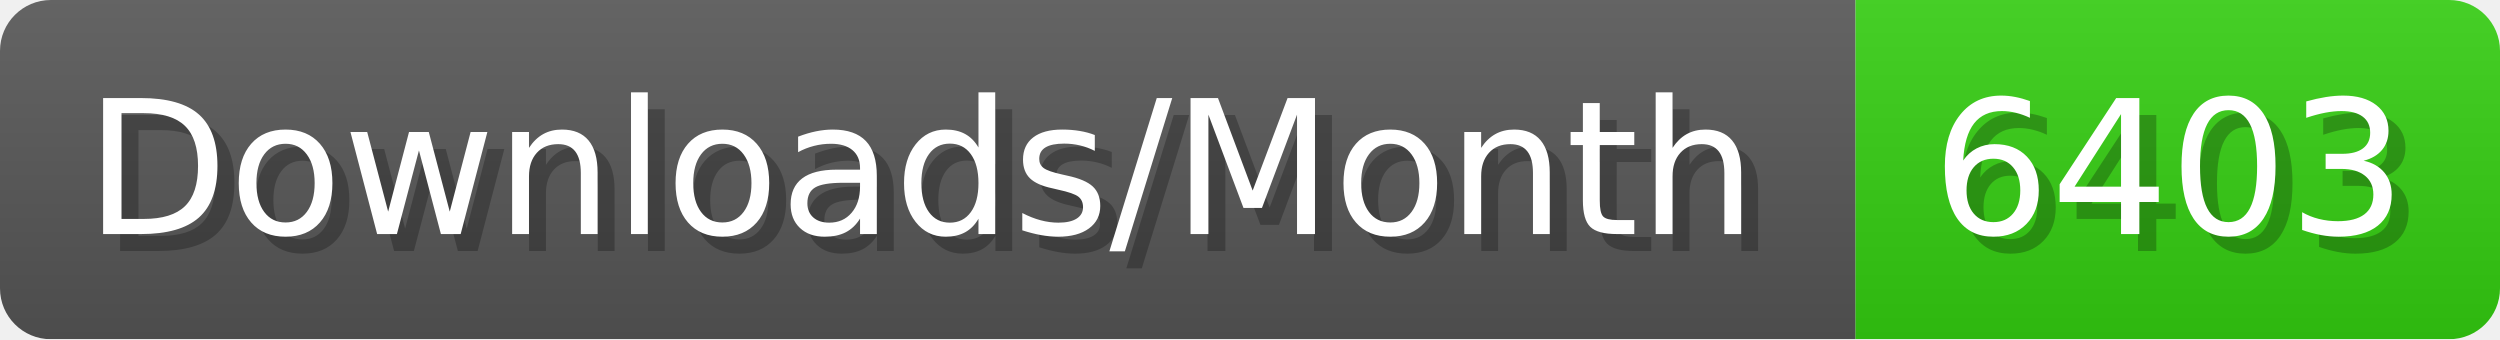
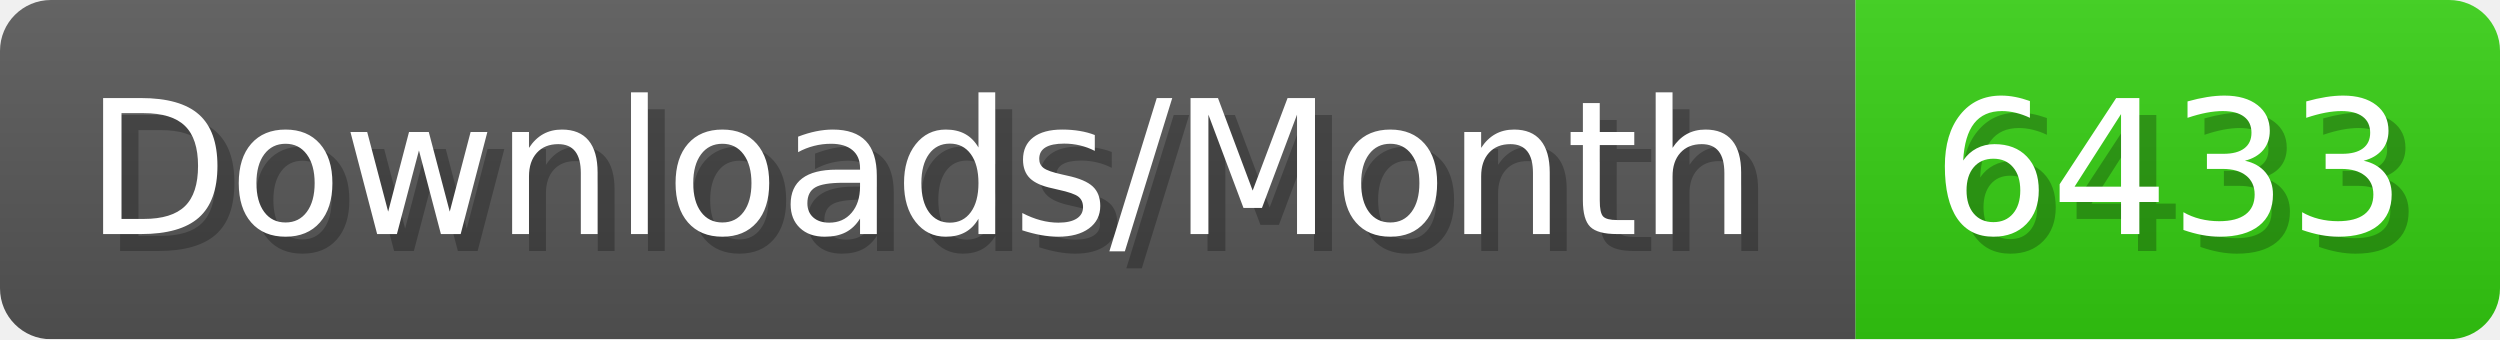
- <svg xmlns="http://www.w3.org/2000/svg" width="147.4" height="20" viewBox="0 0 1474 200" role="img" aria-label="Downloads/Month: 6403">
+ <svg xmlns="http://www.w3.org/2000/svg" width="147.4" height="20" viewBox="0 0 1474 200" role="img" aria-label="Downloads/Month: 6433">
  <linearGradient id="YlXUI" x2="0" y2="100%">
    <stop offset="0" stop-opacity=".1" stop-color="#EEE" />
    <stop offset="1" stop-opacity=".1" />
  </linearGradient>
  <mask id="JHhop">
    <rect width="1474" height="200" rx="30" fill="#FFF" />
  </mask>
  <g mask="url(#JHhop)">
    <rect width="1094" height="200" fill="#555" />
    <rect width="380" height="200" fill="#3C1" x="1094" />
    <rect width="1474" height="200" fill="url(#YlXUI)" />
  </g>
  <g aria-hidden="true" fill="#fff" text-anchor="start" font-family="Verdana,DejaVu Sans,sans-serif" font-size="110">
    <text x="60" y="148" textLength="994" fill="#000" opacity="0.25">Downloads/Month</text>
    <text x="50" y="138" textLength="994">Downloads/Month</text>
-     <text x="1149" y="148" textLength="280" fill="#000" opacity="0.25">6403</text>
-     <text x="1139" y="138" textLength="280">6403</text>
+     <text x="1149" y="148" textLength="280" fill="#000" opacity="0.25">6433</text>
+     <text x="1139" y="138" textLength="280">6433</text>
  </g>
</svg>
